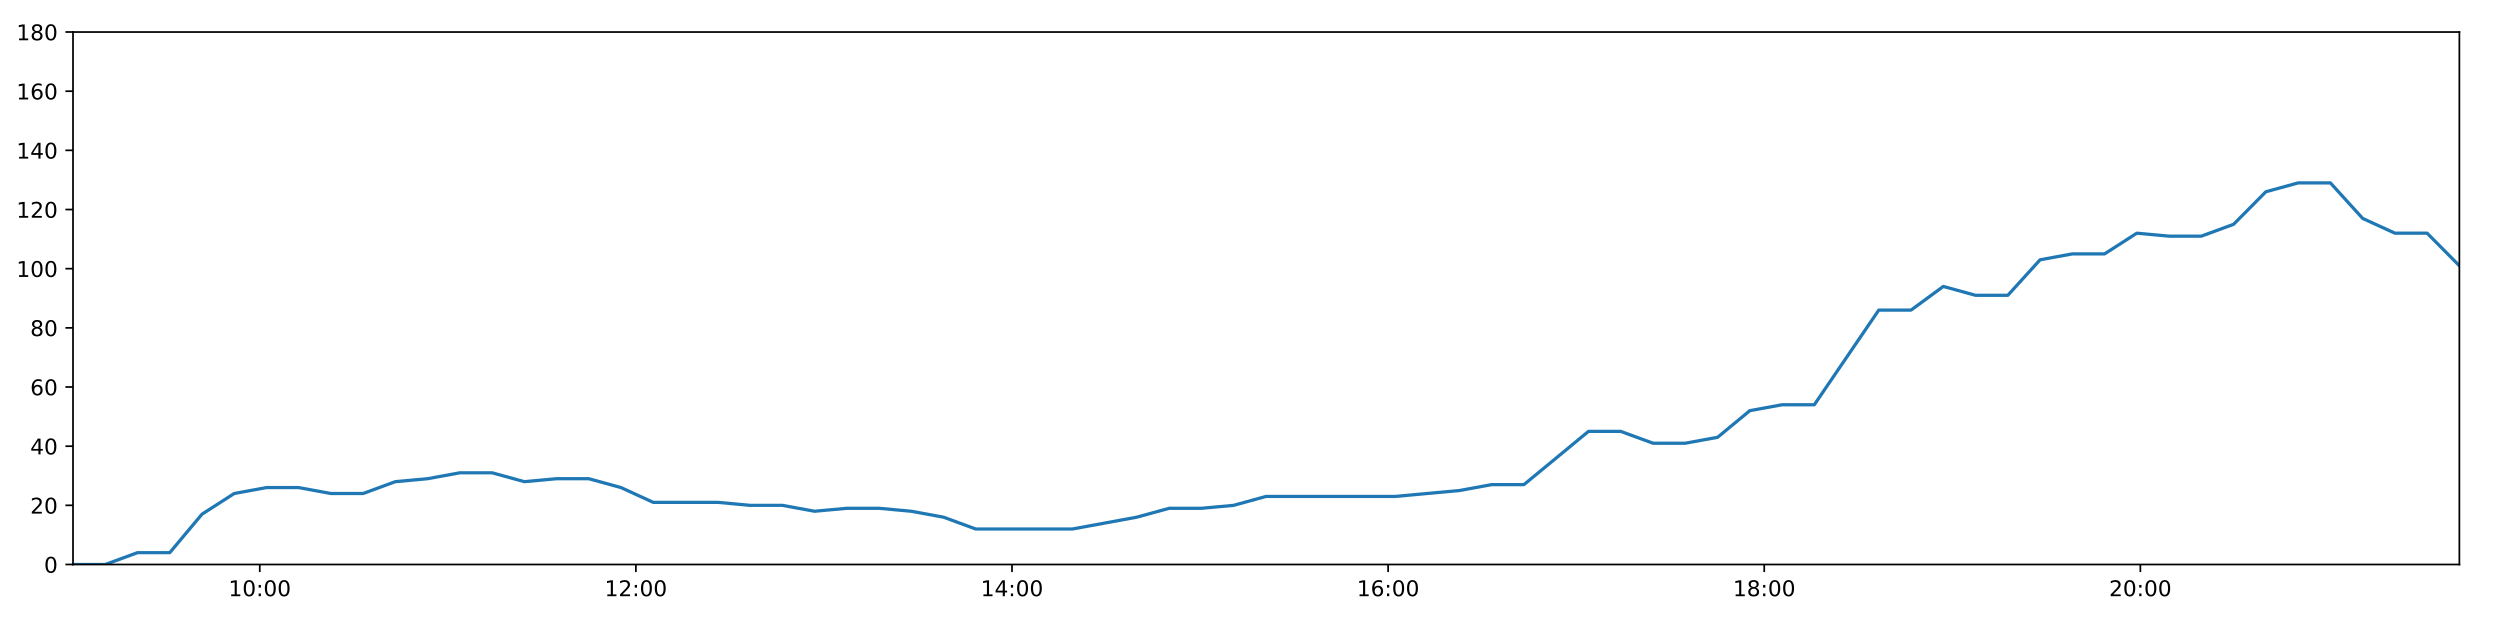
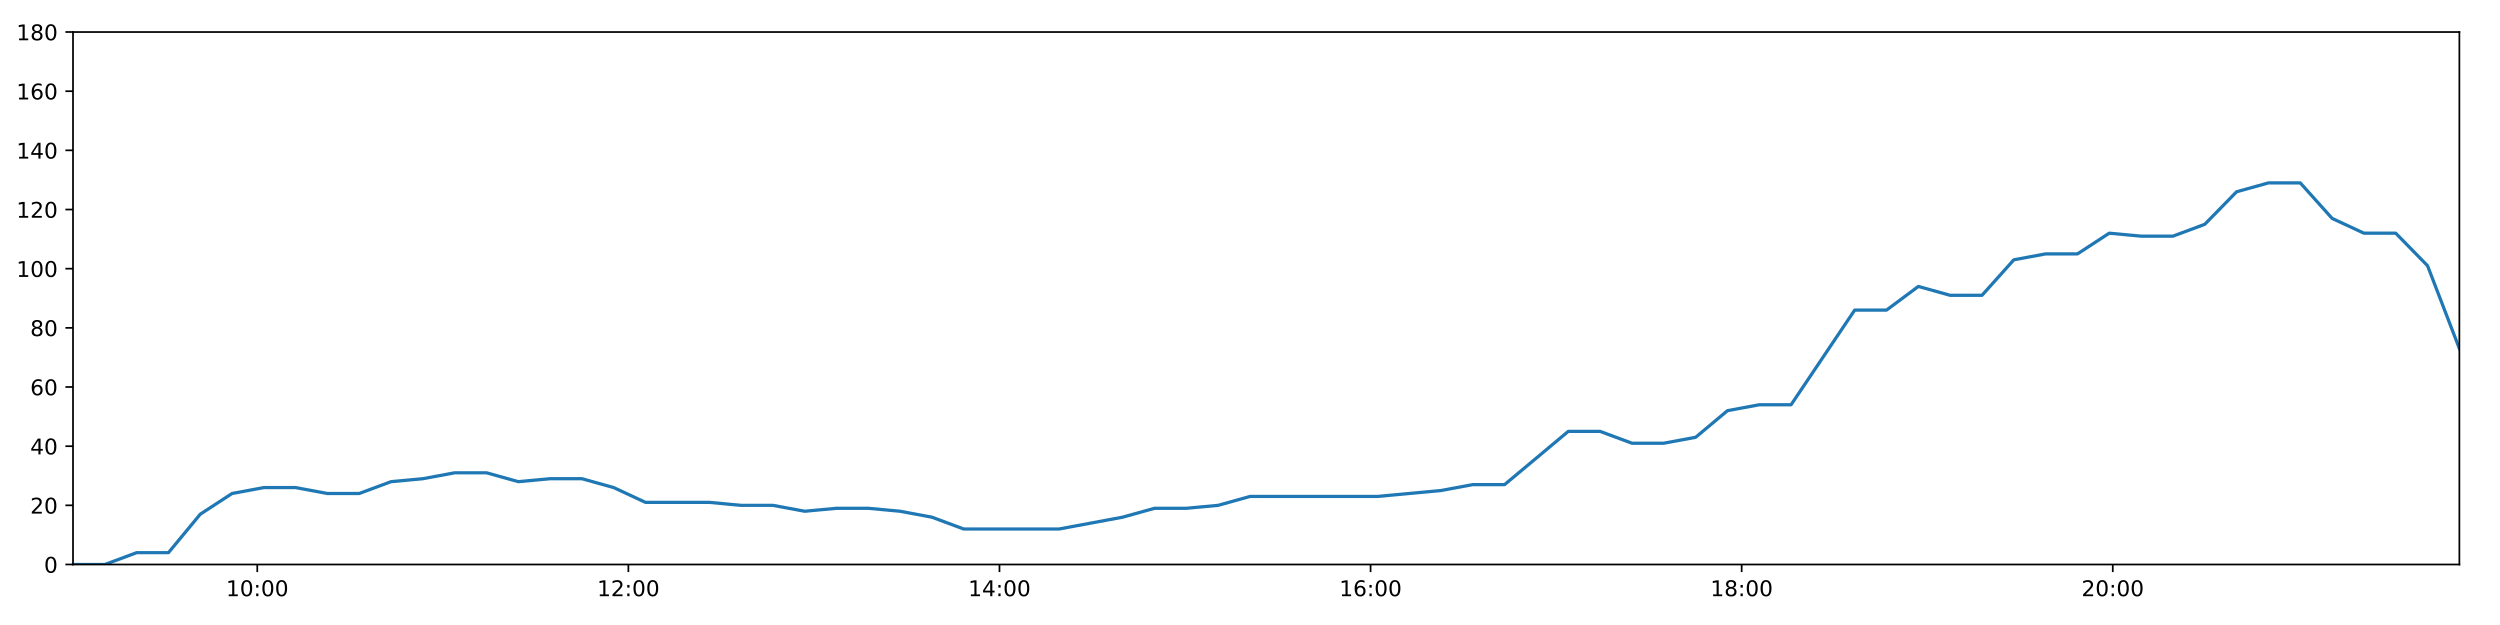
<svg xmlns="http://www.w3.org/2000/svg" xmlns:xlink="http://www.w3.org/1999/xlink" height="288pt" version="1.1" viewBox="0 0 1152 288" width="1152pt">
  <defs>
    <style type="text/css">
*{stroke-linecap:butt;stroke-linejoin:round;}
  </style>
  </defs>
  <g id="figure_1">
    <g id="patch_1">
      <path d="M 0 288  L 1152 288  L 1152 0  L 0 0  z " style="fill:#ffffff;" />
    </g>
    <g id="axes_1">
      <g id="patch_2">
        <path d="M 33.64 260.12  L 1133.28 260.12  L 1133.28 14.76  L 33.64 14.76  z " style="fill:#ffffff;" />
      </g>
      <g id="matplotlib.axis_1">
        <g id="xtick_1">
          <g id="line2d_1">
            <defs>
-               <path d="M 0 0  L 0 3.5  " id="me24265d038" style="stroke:#000000;stroke-width:0.8;" />
-             </defs>
-             <g>
-               <use style="stroke:#000000;stroke-width:0.8;" x="119.701" xlink:href="#me24265d038" y="260.12" />
+               <path d="M 0 0  L 0 3.5  " id="m6c62213f52" style="stroke:#000000;stroke-width:0.8;" />
+             </defs>
+             <g>
+               <use style="stroke:#000000;stroke-width:0.8;" x="118.553" xlink:href="#m6c62213f52" y="260.12" />
            </g>
          </g>
          <g id="text_1">
            <defs>
              <path d="M 12.406 8.297  L 28.516 8.297  L 28.516 63.922  L 10.984 60.406  L 10.984 69.391  L 28.422 72.906  L 38.281 72.906  L 38.281 8.297  L 54.391 8.297  L 54.391 0  L 12.406 0  z " id="DejaVuSans-49" />
              <path d="M 31.781 66.406  Q 24.172 66.406 20.328 58.906  Q 16.5 51.422 16.5 36.375  Q 16.5 21.391 20.328 13.891  Q 24.172 6.391 31.781 6.391  Q 39.453 6.391 43.281 13.891  Q 47.125 21.391 47.125 36.375  Q 47.125 51.422 43.281 58.906  Q 39.453 66.406 31.781 66.406  z M 31.781 74.219  Q 44.047 74.219 50.516 64.516  Q 56.984 54.828 56.984 36.375  Q 56.984 17.969 50.516 8.266  Q 44.047 -1.422 31.781 -1.422  Q 19.531 -1.422 13.062 8.266  Q 6.594 17.969 6.594 36.375  Q 6.594 54.828 13.062 64.516  Q 19.531 74.219 31.781 74.219  z " id="DejaVuSans-48" />
              <path d="M 11.719 12.406  L 22.016 12.406  L 22.016 0  L 11.719 0  z M 11.719 51.703  L 22.016 51.703  L 22.016 39.312  L 11.719 39.312  z " id="DejaVuSans-58" />
            </defs>
-             <g transform="translate(105.2913 274.7184)scale(0.1 -0.1)">
+             <g transform="translate(104.1432 274.7184)scale(0.1 -0.1)">
              <use xlink:href="#DejaVuSans-49" />
              <use x="63.623" xlink:href="#DejaVuSans-48" />
              <use x="127.246" xlink:href="#DejaVuSans-58" />
              <use x="160.938" xlink:href="#DejaVuSans-48" />
              <use x="224.561" xlink:href="#DejaVuSans-48" />
            </g>
          </g>
        </g>
        <g id="xtick_2">
          <g id="line2d_2">
            <g>
-               <use style="stroke:#000000;stroke-width:0.8;" x="293.015" xlink:href="#me24265d038" y="260.12" />
+               <use style="stroke:#000000;stroke-width:0.8;" x="289.555" xlink:href="#m6c62213f52" y="260.12" />
            </g>
          </g>
          <g id="text_2">
            <defs>
              <path d="M 19.188 8.297  L 53.609 8.297  L 53.609 0  L 7.328 0  L 7.328 8.297  Q 12.938 14.109 22.625 23.891  Q 32.328 33.688 34.812 36.531  Q 39.547 41.844 41.422 45.531  Q 43.312 49.219 43.312 52.781  Q 43.312 58.594 39.234 62.25  Q 35.156 65.922 28.609 65.922  Q 23.969 65.922 18.812 64.312  Q 13.672 62.703 7.812 59.422  L 7.812 69.391  Q 13.766 71.781 18.938 73  Q 24.125 74.219 28.422 74.219  Q 39.75 74.219 46.484 68.547  Q 53.219 62.891 53.219 53.422  Q 53.219 48.922 51.531 44.891  Q 49.859 40.875 45.406 35.406  Q 44.188 33.984 37.641 27.219  Q 31.109 20.453 19.188 8.297  z " id="DejaVuSans-50" />
            </defs>
-             <g transform="translate(278.6059 274.7184)scale(0.1 -0.1)">
+             <g transform="translate(275.1457 274.7184)scale(0.1 -0.1)">
              <use xlink:href="#DejaVuSans-49" />
              <use x="63.623" xlink:href="#DejaVuSans-50" />
              <use x="127.246" xlink:href="#DejaVuSans-58" />
              <use x="160.938" xlink:href="#DejaVuSans-48" />
              <use x="224.561" xlink:href="#DejaVuSans-48" />
            </g>
          </g>
        </g>
        <g id="xtick_3">
          <g id="line2d_3">
            <g>
-               <use style="stroke:#000000;stroke-width:0.8;" x="466.33" xlink:href="#me24265d038" y="260.12" />
+               <use style="stroke:#000000;stroke-width:0.8;" x="460.558" xlink:href="#m6c62213f52" y="260.12" />
            </g>
          </g>
          <g id="text_3">
            <defs>
              <path d="M 37.797 64.312  L 12.891 25.391  L 37.797 25.391  z M 35.203 72.906  L 47.609 72.906  L 47.609 25.391  L 58.016 25.391  L 58.016 17.188  L 47.609 17.188  L 47.609 0  L 37.797 0  L 37.797 17.188  L 4.891 17.188  L 4.891 26.703  z " id="DejaVuSans-52" />
            </defs>
-             <g transform="translate(451.9205 274.7184)scale(0.1 -0.1)">
+             <g transform="translate(446.1482 274.7184)scale(0.1 -0.1)">
              <use xlink:href="#DejaVuSans-49" />
              <use x="63.623" xlink:href="#DejaVuSans-52" />
              <use x="127.246" xlink:href="#DejaVuSans-58" />
              <use x="160.938" xlink:href="#DejaVuSans-48" />
              <use x="224.561" xlink:href="#DejaVuSans-48" />
            </g>
          </g>
        </g>
        <g id="xtick_4">
          <g id="line2d_4">
            <g>
-               <use style="stroke:#000000;stroke-width:0.8;" x="639.645" xlink:href="#me24265d038" y="260.12" />
+               <use style="stroke:#000000;stroke-width:0.8;" x="631.56" xlink:href="#m6c62213f52" y="260.12" />
            </g>
          </g>
          <g id="text_4">
            <defs>
              <path d="M 33.016 40.375  Q 26.375 40.375 22.484 35.828  Q 18.609 31.297 18.609 23.391  Q 18.609 15.531 22.484 10.953  Q 26.375 6.391 33.016 6.391  Q 39.656 6.391 43.531 10.953  Q 47.406 15.531 47.406 23.391  Q 47.406 31.297 43.531 35.828  Q 39.656 40.375 33.016 40.375  z M 52.594 71.297  L 52.594 62.312  Q 48.875 64.062 45.094 64.984  Q 41.312 65.922 37.594 65.922  Q 27.828 65.922 22.672 59.328  Q 17.531 52.734 16.797 39.406  Q 19.672 43.656 24.016 45.922  Q 28.375 48.188 33.594 48.188  Q 44.578 48.188 50.953 41.516  Q 57.328 34.859 57.328 23.391  Q 57.328 12.156 50.688 5.359  Q 44.047 -1.422 33.016 -1.422  Q 20.359 -1.422 13.672 8.266  Q 6.984 17.969 6.984 36.375  Q 6.984 53.656 15.188 63.938  Q 23.391 74.219 37.203 74.219  Q 40.922 74.219 44.703 73.484  Q 48.484 72.75 52.594 71.297  z " id="DejaVuSans-54" />
            </defs>
-             <g transform="translate(625.2352 274.7184)scale(0.1 -0.1)">
+             <g transform="translate(617.1507 274.7184)scale(0.1 -0.1)">
              <use xlink:href="#DejaVuSans-49" />
              <use x="63.623" xlink:href="#DejaVuSans-54" />
              <use x="127.246" xlink:href="#DejaVuSans-58" />
              <use x="160.938" xlink:href="#DejaVuSans-48" />
              <use x="224.561" xlink:href="#DejaVuSans-48" />
            </g>
          </g>
        </g>
        <g id="xtick_5">
          <g id="line2d_5">
            <g>
-               <use style="stroke:#000000;stroke-width:0.8;" x="812.959" xlink:href="#me24265d038" y="260.12" />
+               <use style="stroke:#000000;stroke-width:0.8;" x="802.563" xlink:href="#m6c62213f52" y="260.12" />
            </g>
          </g>
          <g id="text_5">
            <defs>
              <path d="M 31.781 34.625  Q 24.75 34.625 20.719 30.859  Q 16.703 27.094 16.703 20.516  Q 16.703 13.922 20.719 10.156  Q 24.75 6.391 31.781 6.391  Q 38.812 6.391 42.859 10.172  Q 46.922 13.969 46.922 20.516  Q 46.922 27.094 42.891 30.859  Q 38.875 34.625 31.781 34.625  z M 21.922 38.812  Q 15.578 40.375 12.031 44.719  Q 8.5 49.078 8.5 55.328  Q 8.5 64.062 14.719 69.141  Q 20.953 74.219 31.781 74.219  Q 42.672 74.219 48.875 69.141  Q 55.078 64.062 55.078 55.328  Q 55.078 49.078 51.531 44.719  Q 48 40.375 41.703 38.812  Q 48.828 37.156 52.797 32.312  Q 56.781 27.484 56.781 20.516  Q 56.781 9.906 50.312 4.234  Q 43.844 -1.422 31.781 -1.422  Q 19.734 -1.422 13.25 4.234  Q 6.781 9.906 6.781 20.516  Q 6.781 27.484 10.781 32.312  Q 14.797 37.156 21.922 38.812  z M 18.312 54.391  Q 18.312 48.734 21.844 45.562  Q 25.391 42.391 31.781 42.391  Q 38.141 42.391 41.719 45.562  Q 45.312 48.734 45.312 54.391  Q 45.312 60.062 41.719 63.234  Q 38.141 66.406 31.781 66.406  Q 25.391 66.406 21.844 63.234  Q 18.312 60.062 18.312 54.391  z " id="DejaVuSans-56" />
            </defs>
-             <g transform="translate(798.5498 274.7184)scale(0.1 -0.1)">
+             <g transform="translate(788.1532 274.7184)scale(0.1 -0.1)">
              <use xlink:href="#DejaVuSans-49" />
              <use x="63.623" xlink:href="#DejaVuSans-56" />
              <use x="127.246" xlink:href="#DejaVuSans-58" />
              <use x="160.938" xlink:href="#DejaVuSans-48" />
              <use x="224.561" xlink:href="#DejaVuSans-48" />
            </g>
          </g>
        </g>
        <g id="xtick_6">
          <g id="line2d_6">
            <g>
-               <use style="stroke:#000000;stroke-width:0.8;" x="986.274" xlink:href="#me24265d038" y="260.12" />
+               <use style="stroke:#000000;stroke-width:0.8;" x="973.565" xlink:href="#m6c62213f52" y="260.12" />
            </g>
          </g>
          <g id="text_6">
-             <g transform="translate(971.8644 274.7184)scale(0.1 -0.1)">
+             <g transform="translate(959.1557 274.7184)scale(0.1 -0.1)">
              <use xlink:href="#DejaVuSans-50" />
              <use x="63.623" xlink:href="#DejaVuSans-48" />
              <use x="127.246" xlink:href="#DejaVuSans-58" />
              <use x="160.938" xlink:href="#DejaVuSans-48" />
              <use x="224.561" xlink:href="#DejaVuSans-48" />
            </g>
          </g>
        </g>
      </g>
      <g id="matplotlib.axis_2">
        <g id="ytick_1">
          <g id="line2d_7">
            <defs>
-               <path d="M 0 0  L -3.5 0  " id="m0e35636ca9" style="stroke:#000000;stroke-width:0.8;" />
-             </defs>
-             <g>
-               <use style="stroke:#000000;stroke-width:0.8;" x="33.64" xlink:href="#m0e35636ca9" y="260.12" />
+               <path d="M 0 0  L -3.5 0  " id="mbb5ef95367" style="stroke:#000000;stroke-width:0.8;" />
+             </defs>
+             <g>
+               <use style="stroke:#000000;stroke-width:0.8;" x="33.64" xlink:href="#mbb5ef95367" y="260.12" />
            </g>
          </g>
          <g id="text_7">
            <g transform="translate(20.2775 263.9192)scale(0.1 -0.1)">
              <use xlink:href="#DejaVuSans-48" />
            </g>
          </g>
        </g>
        <g id="ytick_2">
          <g id="line2d_8">
            <g>
-               <use style="stroke:#000000;stroke-width:0.8;" x="33.64" xlink:href="#m0e35636ca9" y="232.858" />
+               <use style="stroke:#000000;stroke-width:0.8;" x="33.64" xlink:href="#mbb5ef95367" y="232.858" />
            </g>
          </g>
          <g id="text_8">
            <g transform="translate(13.915 236.657)scale(0.1 -0.1)">
              <use xlink:href="#DejaVuSans-50" />
              <use x="63.623" xlink:href="#DejaVuSans-48" />
            </g>
          </g>
        </g>
        <g id="ytick_3">
          <g id="line2d_9">
            <g>
-               <use style="stroke:#000000;stroke-width:0.8;" x="33.64" xlink:href="#m0e35636ca9" y="205.596" />
+               <use style="stroke:#000000;stroke-width:0.8;" x="33.64" xlink:href="#mbb5ef95367" y="205.596" />
            </g>
          </g>
          <g id="text_9">
            <g transform="translate(13.915 209.3948)scale(0.1 -0.1)">
              <use xlink:href="#DejaVuSans-52" />
              <use x="63.623" xlink:href="#DejaVuSans-48" />
            </g>
          </g>
        </g>
        <g id="ytick_4">
          <g id="line2d_10">
            <g>
-               <use style="stroke:#000000;stroke-width:0.8;" x="33.64" xlink:href="#m0e35636ca9" y="178.333" />
+               <use style="stroke:#000000;stroke-width:0.8;" x="33.64" xlink:href="#mbb5ef95367" y="178.333" />
            </g>
          </g>
          <g id="text_10">
            <g transform="translate(13.915 182.1326)scale(0.1 -0.1)">
              <use xlink:href="#DejaVuSans-54" />
              <use x="63.623" xlink:href="#DejaVuSans-48" />
            </g>
          </g>
        </g>
        <g id="ytick_5">
          <g id="line2d_11">
            <g>
-               <use style="stroke:#000000;stroke-width:0.8;" x="33.64" xlink:href="#m0e35636ca9" y="151.071" />
+               <use style="stroke:#000000;stroke-width:0.8;" x="33.64" xlink:href="#mbb5ef95367" y="151.071" />
            </g>
          </g>
          <g id="text_11">
            <g transform="translate(13.915 154.8703)scale(0.1 -0.1)">
              <use xlink:href="#DejaVuSans-56" />
              <use x="63.623" xlink:href="#DejaVuSans-48" />
            </g>
          </g>
        </g>
        <g id="ytick_6">
          <g id="line2d_12">
            <g>
-               <use style="stroke:#000000;stroke-width:0.8;" x="33.64" xlink:href="#m0e35636ca9" y="123.809" />
+               <use style="stroke:#000000;stroke-width:0.8;" x="33.64" xlink:href="#mbb5ef95367" y="123.809" />
            </g>
          </g>
          <g id="text_12">
            <g transform="translate(7.5525 127.6081)scale(0.1 -0.1)">
              <use xlink:href="#DejaVuSans-49" />
              <use x="63.623" xlink:href="#DejaVuSans-48" />
              <use x="127.246" xlink:href="#DejaVuSans-48" />
            </g>
          </g>
        </g>
        <g id="ytick_7">
          <g id="line2d_13">
            <g>
-               <use style="stroke:#000000;stroke-width:0.8;" x="33.64" xlink:href="#m0e35636ca9" y="96.547" />
+               <use style="stroke:#000000;stroke-width:0.8;" x="33.64" xlink:href="#mbb5ef95367" y="96.547" />
            </g>
          </g>
          <g id="text_13">
            <g transform="translate(7.5525 100.3459)scale(0.1 -0.1)">
              <use xlink:href="#DejaVuSans-49" />
              <use x="63.623" xlink:href="#DejaVuSans-50" />
              <use x="127.246" xlink:href="#DejaVuSans-48" />
            </g>
          </g>
        </g>
        <g id="ytick_8">
          <g id="line2d_14">
            <g>
-               <use style="stroke:#000000;stroke-width:0.8;" x="33.64" xlink:href="#m0e35636ca9" y="69.284" />
+               <use style="stroke:#000000;stroke-width:0.8;" x="33.64" xlink:href="#mbb5ef95367" y="69.284" />
            </g>
          </g>
          <g id="text_14">
            <g transform="translate(7.5525 73.08366)scale(0.1 -0.1)">
              <use xlink:href="#DejaVuSans-49" />
              <use x="63.623" xlink:href="#DejaVuSans-52" />
              <use x="127.246" xlink:href="#DejaVuSans-48" />
            </g>
          </g>
        </g>
        <g id="ytick_9">
          <g id="line2d_15">
            <g>
-               <use style="stroke:#000000;stroke-width:0.8;" x="33.64" xlink:href="#m0e35636ca9" y="42.022" />
+               <use style="stroke:#000000;stroke-width:0.8;" x="33.64" xlink:href="#mbb5ef95367" y="42.022" />
            </g>
          </g>
          <g id="text_15">
            <g transform="translate(7.5525 45.82144)scale(0.1 -0.1)">
              <use xlink:href="#DejaVuSans-49" />
              <use x="63.623" xlink:href="#DejaVuSans-54" />
              <use x="127.246" xlink:href="#DejaVuSans-48" />
            </g>
          </g>
        </g>
        <g id="ytick_10">
          <g id="line2d_16">
            <g>
-               <use style="stroke:#000000;stroke-width:0.8;" x="33.64" xlink:href="#m0e35636ca9" y="14.76" />
+               <use style="stroke:#000000;stroke-width:0.8;" x="33.64" xlink:href="#mbb5ef95367" y="14.76" />
            </g>
          </g>
          <g id="text_16">
            <g transform="translate(7.5525 18.55922)scale(0.1 -0.1)">
              <use xlink:href="#DejaVuSans-49" />
              <use x="63.623" xlink:href="#DejaVuSans-56" />
              <use x="127.246" xlink:href="#DejaVuSans-48" />
            </g>
          </g>
        </g>
      </g>
      <g id="line2d_17">
-         <path clip-path="url(#pb1a7de2a6a)" d="M 33.64 260.12  L 48.508 260.12  L 63.365 254.668  L 78.218 254.668  L 93.073 236.947  L 107.928 227.405  L 122.78 224.679  L 137.632 224.679  L 152.482 227.405  L 167.33 227.405  L 182.173 221.953  L 197.029 220.59  L 211.909 217.864  L 226.771 217.864  L 241.628 221.953  L 256.474 220.59  L 271.336 220.59  L 286.178 224.679  L 301.026 231.495  L 315.909 231.495  L 330.79 231.495  L 345.642 232.858  L 360.491 232.858  L 375.353 235.584  L 390.21 234.221  L 405.058 234.221  L 419.903 235.584  L 434.753 238.31  L 449.608 243.763  L 464.456 243.763  L 479.31 243.763  L 494.16 243.763  L 509.022 241.036  L 523.873 238.31  L 538.761 234.221  L 553.611 234.221  L 568.461 232.858  L 583.321 228.768  L 598.173 228.768  L 613.053 228.768  L 627.907 228.768  L 642.779 228.768  L 657.641 227.405  L 672.514 226.042  L 687.373 223.316  L 702.227 223.316  L 717.103 211.048  L 731.967 198.78  L 746.838 198.78  L 761.709 204.232  L 776.58 204.232  L 791.463 201.506  L 806.317 189.238  L 821.178 186.512  L 836.03 186.512  L 850.884 164.702  L 865.741 142.892  L 880.611 142.892  L 895.472 131.988  L 910.34 136.077  L 925.199 136.077  L 940.06 119.72  L 954.922 116.993  L 969.78 116.993  L 984.638 107.452  L 999.515 108.815  L 1014.382 108.815  L 1029.237 103.362  L 1044.101 88.368  L 1058.973 84.279  L 1073.844 84.279  L 1088.711 100.636  L 1103.568 107.452  L 1118.424 107.452  L 1133.28 122.446  " style="fill:none;stroke:#1f77b4;stroke-linecap:square;stroke-width:1.5;" />
+         <path clip-path="url(#p2f71ed9f0a)" d="M 33.64 260.12  L 48.31 260.12  L 62.968 254.668  L 77.623 254.668  L 92.28 236.947  L 106.937 227.405  L 121.59 224.679  L 136.245 224.679  L 150.897 227.405  L 165.546 227.405  L 180.191 221.953  L 194.849 220.59  L 209.531 217.864  L 224.195 217.864  L 238.853 221.953  L 253.501 220.59  L 268.165 220.59  L 282.809 224.679  L 297.459 231.495  L 312.143 231.495  L 326.826 231.495  L 341.479 232.858  L 356.131 232.858  L 370.794 235.584  L 385.453 234.221  L 400.103 234.221  L 414.75 235.584  L 429.402 238.31  L 444.059 243.763  L 458.709 243.763  L 473.365 243.763  L 488.016 243.763  L 502.68 241.036  L 517.333 238.31  L 532.023 234.221  L 546.674 234.221  L 561.326 232.858  L 575.988 228.768  L 590.642 228.768  L 605.324 228.768  L 619.979 228.768  L 634.653 228.768  L 649.316 227.405  L 663.991 226.042  L 678.652 223.316  L 693.307 223.316  L 707.985 211.048  L 722.651 198.78  L 737.323 198.78  L 751.996 204.232  L 766.669 204.232  L 781.353 201.506  L 796.009 189.238  L 810.671 186.512  L 825.326 186.512  L 839.982 164.702  L 854.641 142.892  L 869.312 142.892  L 883.974 131.988  L 898.644 136.077  L 913.305 136.077  L 927.967 119.72  L 942.631 116.993  L 957.291 116.993  L 971.951 107.452  L 986.63 108.815  L 1001.298 108.815  L 1015.955 103.362  L 1030.62 88.368  L 1045.295 84.279  L 1059.967 84.279  L 1074.635 100.636  L 1089.295 107.452  L 1103.952 107.452  L 1118.61 122.446  L 1133.28 160.613  " style="fill:none;stroke:#1f77b4;stroke-linecap:square;stroke-width:1.5;" />
      </g>
      <g id="patch_3">
        <path d="M 33.64 260.12  L 33.64 14.76  " style="fill:none;stroke:#000000;stroke-linecap:square;stroke-linejoin:miter;stroke-width:0.8;" />
      </g>
      <g id="patch_4">
        <path d="M 1133.28 260.12  L 1133.28 14.76  " style="fill:none;stroke:#000000;stroke-linecap:square;stroke-linejoin:miter;stroke-width:0.8;" />
      </g>
      <g id="patch_5">
        <path d="M 33.64 260.12  L 1133.28 260.12  " style="fill:none;stroke:#000000;stroke-linecap:square;stroke-linejoin:miter;stroke-width:0.8;" />
      </g>
      <g id="patch_6">
        <path d="M 33.64 14.76  L 1133.28 14.76  " style="fill:none;stroke:#000000;stroke-linecap:square;stroke-linejoin:miter;stroke-width:0.8;" />
      </g>
    </g>
  </g>
  <defs>
-     <clipPath id="pb1a7de2a6a">
+     <clipPath id="p2f71ed9f0a">
      <rect height="245.36" width="1099.64" x="33.64" y="14.76" />
    </clipPath>
  </defs>
</svg>
